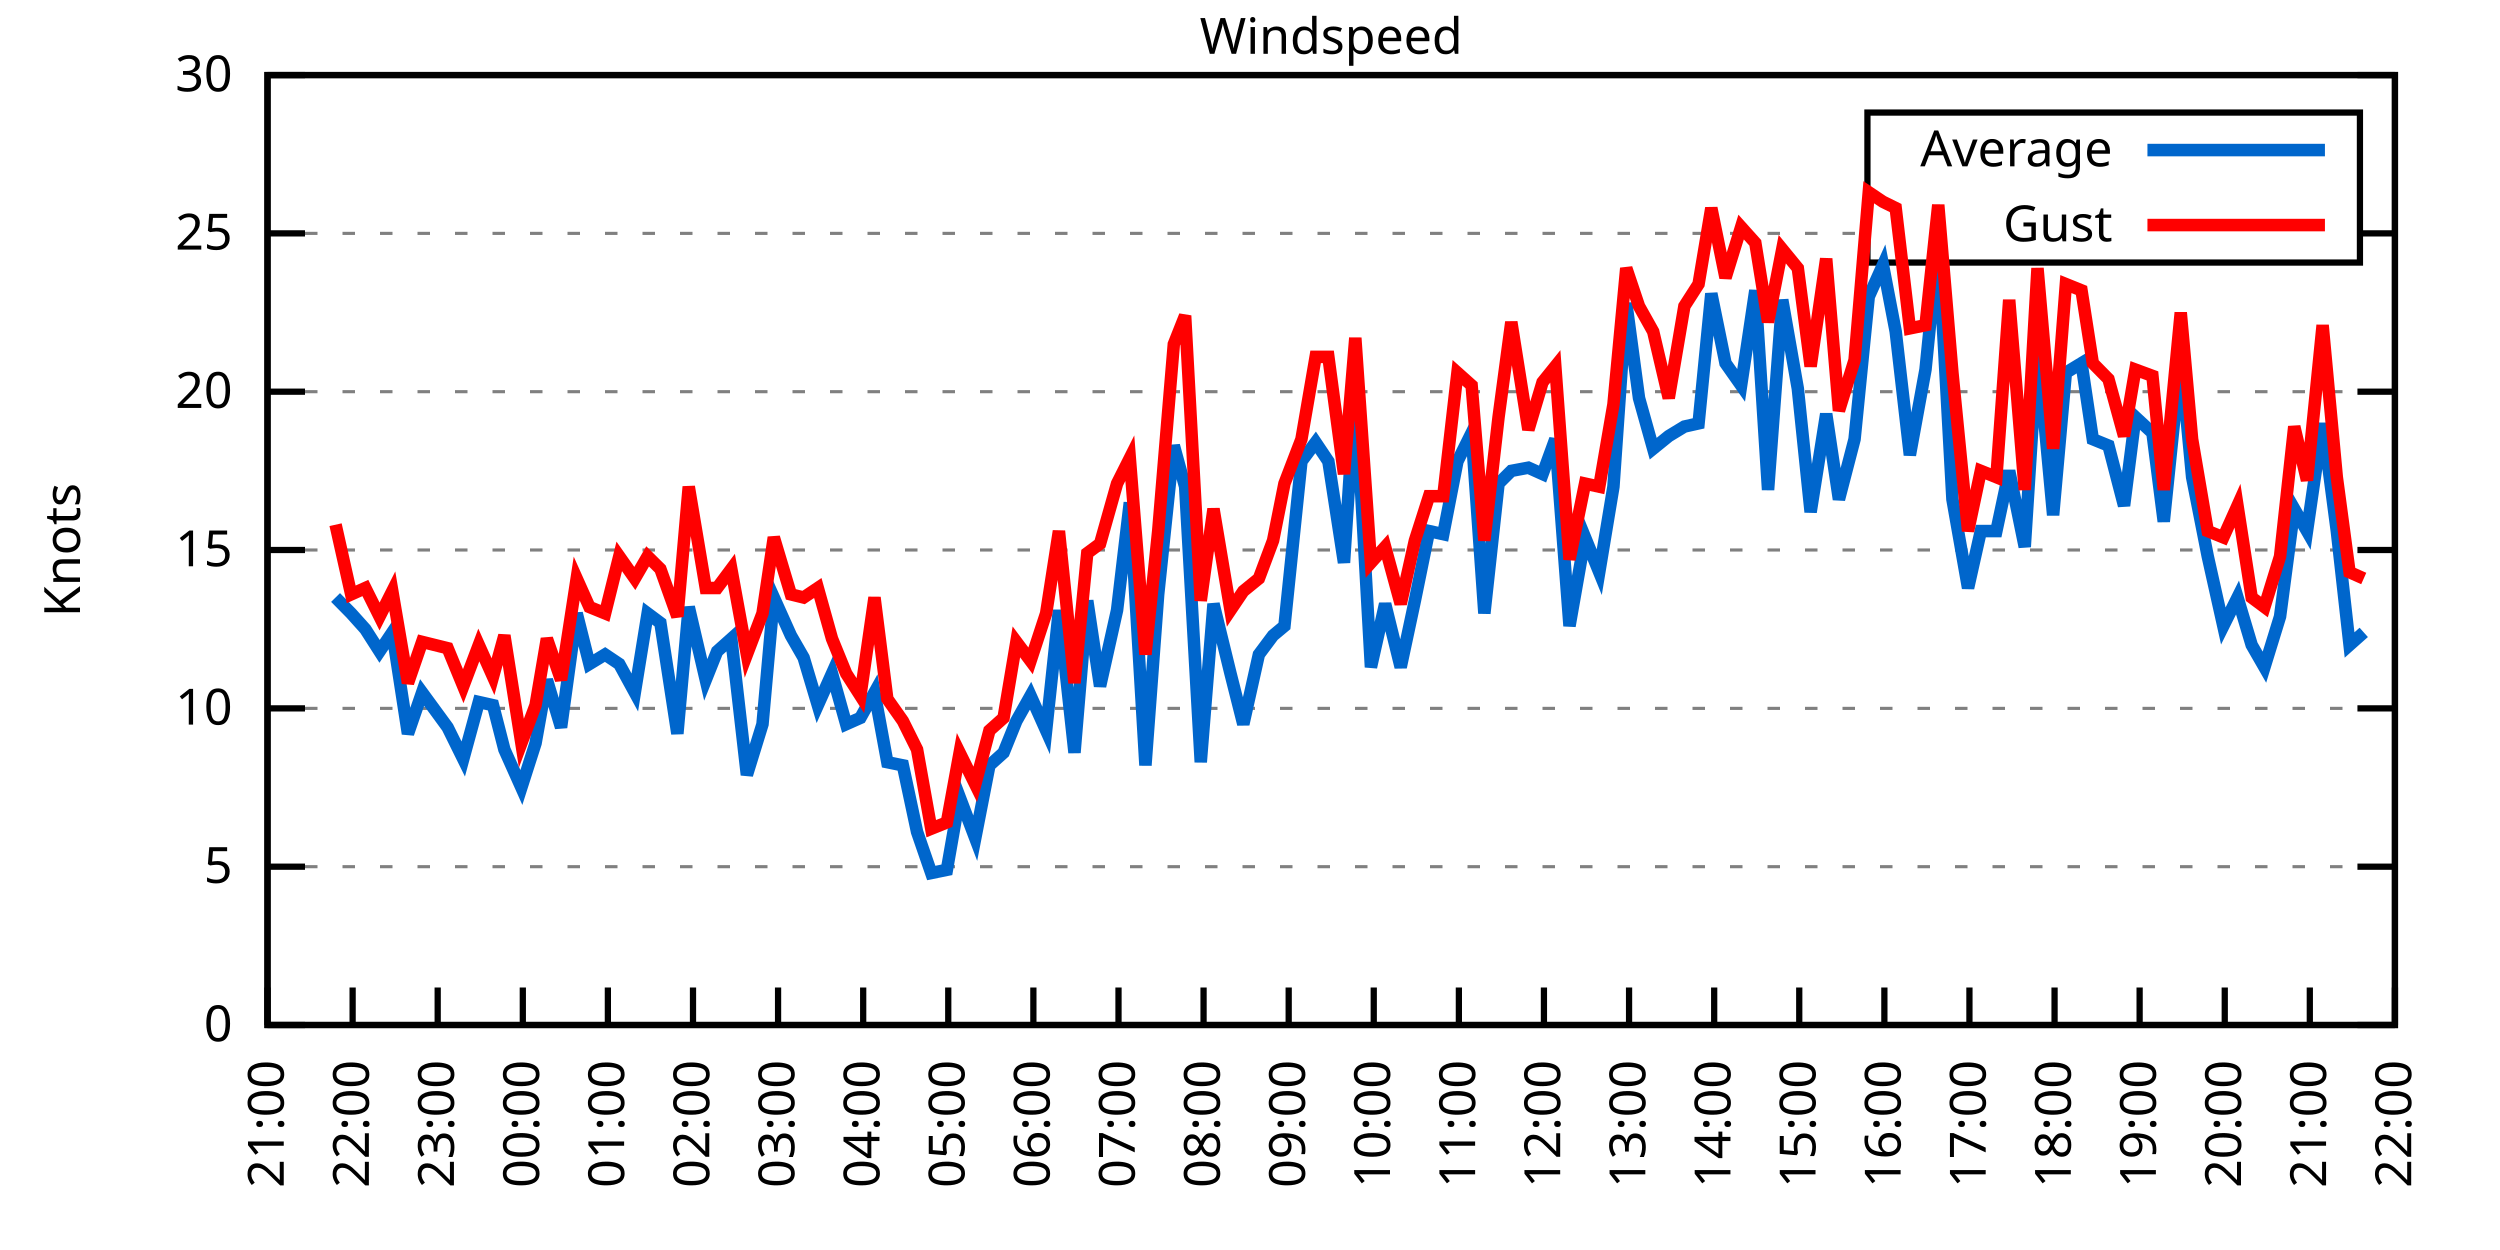
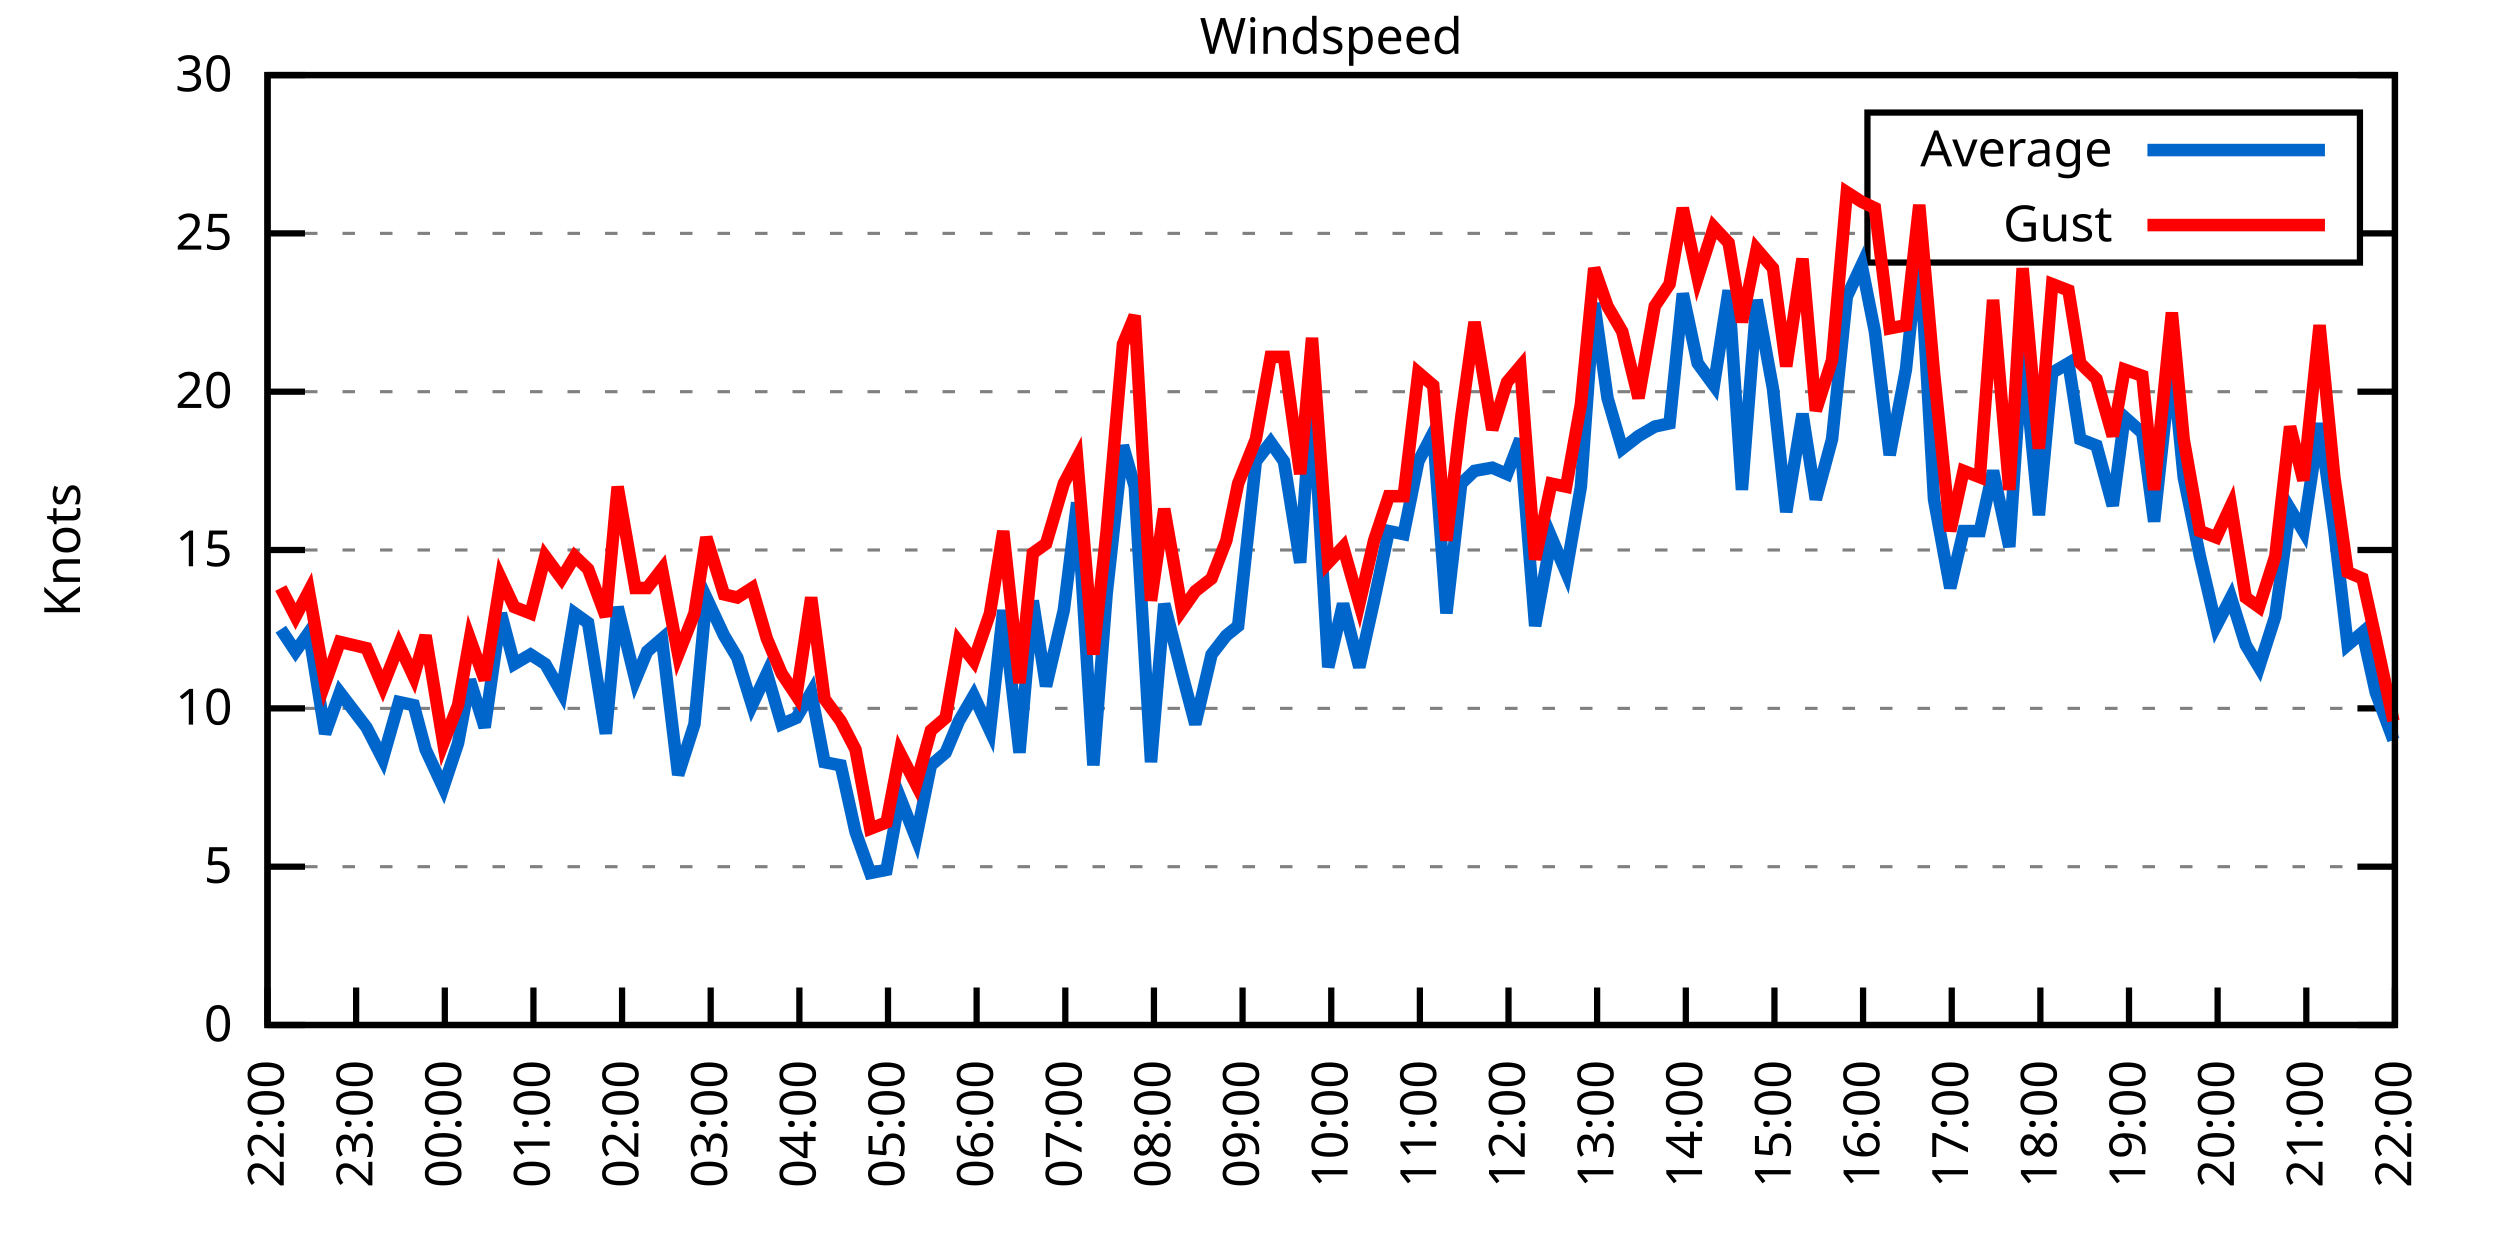
<svg xmlns="http://www.w3.org/2000/svg" xmlns:xlink="http://www.w3.org/1999/xlink" width="400" height="200" viewBox="0 0 400 200">
  <g id="gnuplot_canvas">
    <rect x="0" y="0" width="400" height="200" fill="none" />
    <defs>
      <circle id="gpDot" r="0.5" stroke-width="0.5" stroke="currentColor" />
      <path id="gpPt0" stroke-width="0.333" stroke="currentColor" d="M-1,0 h2 M0,-1 v2" />
      <path id="gpPt1" stroke-width="0.333" stroke="currentColor" d="M-1,-1 L1,1 M1,-1 L-1,1" />
      <path id="gpPt2" stroke-width="0.333" stroke="currentColor" d="M-1,0 L1,0 M0,-1 L0,1 M-1,-1 L1,1 M-1,1 L1,-1" />
      <rect id="gpPt3" stroke-width="0.333" stroke="currentColor" x="-1" y="-1" width="2" height="2" />
      <rect id="gpPt4" stroke-width="0.333" stroke="currentColor" fill="currentColor" x="-1" y="-1" width="2" height="2" />
      <circle id="gpPt5" stroke-width="0.333" stroke="currentColor" cx="0" cy="0" r="1" />
      <use xlink:href="#gpPt5" id="gpPt6" fill="currentColor" stroke="none" />
      <path id="gpPt7" stroke-width="0.333" stroke="currentColor" d="M0,-1.33 L-1.33,0.67 L1.33,0.67 z" />
      <use xlink:href="#gpPt7" id="gpPt8" fill="currentColor" stroke="none" />
      <use xlink:href="#gpPt7" id="gpPt9" stroke="currentColor" transform="rotate(180)" />
      <use xlink:href="#gpPt9" id="gpPt10" fill="currentColor" stroke="none" />
      <use xlink:href="#gpPt3" id="gpPt11" stroke="currentColor" transform="rotate(45)" />
      <use xlink:href="#gpPt11" id="gpPt12" fill="currentColor" stroke="none" />
      <path id="gpPt13" stroke-width="0.333" stroke="currentColor" d="M0,1.330 L1.265,0.411 L0.782,-1.067 L-0.782,-1.076 L-1.265,0.411 z" />
      <use xlink:href="#gpPt13" id="gpPt14" fill="currentColor" stroke="none" />
      <filter id="textbox" filterUnits="objectBoundingBox" x="0" y="0" height="1" width="1">
        <feFlood flood-color="white" flood-opacity="1" result="bgnd" />
        <feComposite in="SourceGraphic" in2="bgnd" operator="atop" />
      </filter>
      <filter id="greybox" filterUnits="objectBoundingBox" x="0" y="0" height="1" width="1">
        <feFlood flood-color="lightgrey" flood-opacity="1" result="grey" />
        <feComposite in="SourceGraphic" in2="grey" operator="atop" />
      </filter>
    </defs>
    <g fill="none" color="white" stroke="currentColor" stroke-width="1.00" stroke-linecap="butt" stroke-linejoin="miter">
</g>
    <g fill="none" color="black" stroke="currentColor" stroke-width="1.00" stroke-linecap="butt" stroke-linejoin="miter">
      <g stroke="none" shape-rendering="crispEdges">
        <polygon fill="rgb(255, 255, 255)" points="42.80,164.00 383.18,164.00 383.18,12.02 42.80,12.02 " />
      </g>
    </g>
    <g fill="none" color="black" stroke="currentColor" stroke-width="1.00" stroke-linecap="butt" stroke-linejoin="miter">
</g>
    <g fill="none" color="black" stroke="black" stroke-width="0.50" stroke-linecap="butt" stroke-linejoin="miter">
</g>
    <g fill="none" color="gray" stroke="currentColor" stroke-width="0.50" stroke-linecap="butt" stroke-linejoin="miter">
      <path stroke="gray" stroke-dasharray="2,4" class="gridline" d="M42.80,164.00 L383.19,164.00  " />
    </g>
    <g fill="none" color="gray" stroke="gray" stroke-width="1.00" stroke-linecap="butt" stroke-linejoin="miter">
</g>
    <g fill="none" color="black" stroke="currentColor" stroke-width="1.00" stroke-linecap="butt" stroke-linejoin="miter">
      <path stroke="black" d="M42.80,164.00 L48.80,164.00 M383.19,164.00 L377.19,164.00  " />
      <g transform="translate(37.20,166.60)" stroke="none" fill="black" font-family="Sans" font-size="8.00" text-anchor="end">
        <text>
          <tspan font-family="Sans"> 0</tspan>
        </text>
      </g>
    </g>
    <g fill="none" color="black" stroke="currentColor" stroke-width="1.00" stroke-linecap="butt" stroke-linejoin="miter">
</g>
    <g fill="none" color="black" stroke="black" stroke-width="0.50" stroke-linecap="butt" stroke-linejoin="miter">
</g>
    <g fill="none" color="gray" stroke="currentColor" stroke-width="0.50" stroke-linecap="butt" stroke-linejoin="miter">
      <path stroke="gray" stroke-dasharray="2,4" class="gridline" d="M42.80,138.67 L383.19,138.67  " />
    </g>
    <g fill="none" color="gray" stroke="gray" stroke-width="1.00" stroke-linecap="butt" stroke-linejoin="miter">
</g>
    <g fill="none" color="black" stroke="currentColor" stroke-width="1.00" stroke-linecap="butt" stroke-linejoin="miter">
      <path stroke="black" d="M42.80,138.67 L48.80,138.67 M383.19,138.67 L377.19,138.67  " />
      <g transform="translate(37.20,141.27)" stroke="none" fill="black" font-family="Sans" font-size="8.00" text-anchor="end">
        <text>
          <tspan font-family="Sans"> 5</tspan>
        </text>
      </g>
    </g>
    <g fill="none" color="black" stroke="currentColor" stroke-width="1.00" stroke-linecap="butt" stroke-linejoin="miter">
</g>
    <g fill="none" color="black" stroke="black" stroke-width="0.50" stroke-linecap="butt" stroke-linejoin="miter">
</g>
    <g fill="none" color="gray" stroke="currentColor" stroke-width="0.50" stroke-linecap="butt" stroke-linejoin="miter">
      <path stroke="gray" stroke-dasharray="2,4" class="gridline" d="M42.80,113.34 L383.19,113.34  " />
    </g>
    <g fill="none" color="gray" stroke="gray" stroke-width="1.00" stroke-linecap="butt" stroke-linejoin="miter">
</g>
    <g fill="none" color="black" stroke="currentColor" stroke-width="1.00" stroke-linecap="butt" stroke-linejoin="miter">
      <path stroke="black" d="M42.80,113.34 L48.80,113.34 M383.19,113.34 L377.19,113.34  " />
      <g transform="translate(37.20,115.94)" stroke="none" fill="black" font-family="Sans" font-size="8.00" text-anchor="end">
        <text>
          <tspan font-family="Sans"> 10</tspan>
        </text>
      </g>
    </g>
    <g fill="none" color="black" stroke="currentColor" stroke-width="1.00" stroke-linecap="butt" stroke-linejoin="miter">
</g>
    <g fill="none" color="black" stroke="black" stroke-width="0.50" stroke-linecap="butt" stroke-linejoin="miter">
</g>
    <g fill="none" color="gray" stroke="currentColor" stroke-width="0.50" stroke-linecap="butt" stroke-linejoin="miter">
      <path stroke="gray" stroke-dasharray="2,4" class="gridline" d="M42.80,88.00 L383.19,88.00  " />
    </g>
    <g fill="none" color="gray" stroke="gray" stroke-width="1.00" stroke-linecap="butt" stroke-linejoin="miter">
</g>
    <g fill="none" color="black" stroke="currentColor" stroke-width="1.00" stroke-linecap="butt" stroke-linejoin="miter">
      <path stroke="black" d="M42.80,88.00 L48.80,88.00 M383.19,88.00 L377.19,88.00  " />
      <g transform="translate(37.20,90.60)" stroke="none" fill="black" font-family="Sans" font-size="8.00" text-anchor="end">
        <text>
          <tspan font-family="Sans"> 15</tspan>
        </text>
      </g>
    </g>
    <g fill="none" color="black" stroke="currentColor" stroke-width="1.00" stroke-linecap="butt" stroke-linejoin="miter">
</g>
    <g fill="none" color="black" stroke="black" stroke-width="0.50" stroke-linecap="butt" stroke-linejoin="miter">
</g>
    <g fill="none" color="gray" stroke="currentColor" stroke-width="0.50" stroke-linecap="butt" stroke-linejoin="miter">
      <path stroke="gray" stroke-dasharray="2,4" class="gridline" d="M42.80,62.67 L383.19,62.67  " />
    </g>
    <g fill="none" color="gray" stroke="gray" stroke-width="1.00" stroke-linecap="butt" stroke-linejoin="miter">
</g>
    <g fill="none" color="black" stroke="currentColor" stroke-width="1.00" stroke-linecap="butt" stroke-linejoin="miter">
      <path stroke="black" d="M42.80,62.67 L48.80,62.67 M383.19,62.67 L377.19,62.67  " />
      <g transform="translate(37.20,65.27)" stroke="none" fill="black" font-family="Sans" font-size="8.00" text-anchor="end">
        <text>
          <tspan font-family="Sans"> 20</tspan>
        </text>
      </g>
    </g>
    <g fill="none" color="black" stroke="currentColor" stroke-width="1.00" stroke-linecap="butt" stroke-linejoin="miter">
</g>
    <g fill="none" color="black" stroke="black" stroke-width="0.50" stroke-linecap="butt" stroke-linejoin="miter">
</g>
    <g fill="none" color="gray" stroke="currentColor" stroke-width="0.50" stroke-linecap="butt" stroke-linejoin="miter">
      <path stroke="gray" stroke-dasharray="2,4" class="gridline" d="M42.80,37.34 L298.79,37.34 M377.59,37.34 L383.19,37.34  " />
    </g>
    <g fill="none" color="gray" stroke="gray" stroke-width="1.00" stroke-linecap="butt" stroke-linejoin="miter">
</g>
    <g fill="none" color="black" stroke="currentColor" stroke-width="1.00" stroke-linecap="butt" stroke-linejoin="miter">
      <path stroke="black" d="M42.80,37.34 L48.80,37.34 M383.19,37.34 L377.19,37.34  " />
      <g transform="translate(37.20,39.94)" stroke="none" fill="black" font-family="Sans" font-size="8.00" text-anchor="end">
        <text>
          <tspan font-family="Sans"> 25</tspan>
        </text>
      </g>
    </g>
    <g fill="none" color="black" stroke="currentColor" stroke-width="1.00" stroke-linecap="butt" stroke-linejoin="miter">
</g>
    <g fill="none" color="black" stroke="black" stroke-width="0.50" stroke-linecap="butt" stroke-linejoin="miter">
</g>
    <g fill="none" color="gray" stroke="currentColor" stroke-width="0.50" stroke-linecap="butt" stroke-linejoin="miter">
      <path stroke="gray" stroke-dasharray="2,4" class="gridline" d="M42.80,12.01 L383.19,12.01  " />
    </g>
    <g fill="none" color="gray" stroke="gray" stroke-width="1.00" stroke-linecap="butt" stroke-linejoin="miter">
</g>
    <g fill="none" color="black" stroke="currentColor" stroke-width="1.00" stroke-linecap="butt" stroke-linejoin="miter">
      <path stroke="black" d="M42.80,12.01 L48.80,12.01 M383.19,12.01 L377.19,12.01  " />
      <g transform="translate(37.20,14.61)" stroke="none" fill="black" font-family="Sans" font-size="8.00" text-anchor="end">
        <text>
          <tspan font-family="Sans"> 30</tspan>
        </text>
      </g>
    </g>
    <g fill="none" color="black" stroke="currentColor" stroke-width="1.00" stroke-linecap="butt" stroke-linejoin="miter">
      <path stroke="black" d="M42.80,164.00 L42.80,158.00  " />
      <g transform="translate(45.40,169.60) rotate(270.00)" stroke="none" fill="black" font-family="Sans" font-size="8.00" text-anchor="end">
        <text>
-           <tspan font-family="Sans">21:00</tspan>
-         </text>
-       </g>
-     </g>
-     <g fill="none" color="black" stroke="currentColor" stroke-width="1.00" stroke-linecap="butt" stroke-linejoin="miter">
-       <path stroke="black" d="M56.42,164.00 L56.42,158.00  " />
-       <g transform="translate(59.02,169.60) rotate(270.00)" stroke="none" fill="black" font-family="Sans" font-size="8.00" text-anchor="end">
-         <text>
          <tspan font-family="Sans">22:00</tspan>
        </text>
      </g>
    </g>
    <g fill="none" color="black" stroke="currentColor" stroke-width="1.00" stroke-linecap="butt" stroke-linejoin="miter">
-       <path stroke="black" d="M70.03,164.00 L70.03,158.00  " />
-       <g transform="translate(72.63,169.60) rotate(270.00)" stroke="none" fill="black" font-family="Sans" font-size="8.00" text-anchor="end">
+       <path stroke="black" d="M56.98,164.00 L56.98,158.00  " />
+       <g transform="translate(59.58,169.60) rotate(270.00)" stroke="none" fill="black" font-family="Sans" font-size="8.00" text-anchor="end">
        <text>
          <tspan font-family="Sans">23:00</tspan>
        </text>
      </g>
    </g>
    <g fill="none" color="black" stroke="currentColor" stroke-width="1.00" stroke-linecap="butt" stroke-linejoin="miter">
-       <path stroke="black" d="M83.65,164.00 L83.65,158.00  " />
-       <g transform="translate(86.25,169.60) rotate(270.00)" stroke="none" fill="black" font-family="Sans" font-size="8.00" text-anchor="end">
+       <path stroke="black" d="M71.17,164.00 L71.17,158.00  " />
+       <g transform="translate(73.77,169.60) rotate(270.00)" stroke="none" fill="black" font-family="Sans" font-size="8.00" text-anchor="end">
        <text>
          <tspan font-family="Sans">00:00</tspan>
        </text>
      </g>
    </g>
    <g fill="none" color="black" stroke="currentColor" stroke-width="1.00" stroke-linecap="butt" stroke-linejoin="miter">
-       <path stroke="black" d="M97.26,164.00 L97.26,158.00  " />
-       <g transform="translate(99.86,169.60) rotate(270.00)" stroke="none" fill="black" font-family="Sans" font-size="8.00" text-anchor="end">
+       <path stroke="black" d="M85.35,164.00 L85.35,158.00  " />
+       <g transform="translate(87.95,169.60) rotate(270.00)" stroke="none" fill="black" font-family="Sans" font-size="8.00" text-anchor="end">
        <text>
          <tspan font-family="Sans">01:00</tspan>
        </text>
      </g>
    </g>
    <g fill="none" color="black" stroke="currentColor" stroke-width="1.00" stroke-linecap="butt" stroke-linejoin="miter">
-       <path stroke="black" d="M110.88,164.00 L110.88,158.00  " />
-       <g transform="translate(113.48,169.60) rotate(270.00)" stroke="none" fill="black" font-family="Sans" font-size="8.00" text-anchor="end">
+       <path stroke="black" d="M99.53,164.00 L99.53,158.00  " />
+       <g transform="translate(102.13,169.60) rotate(270.00)" stroke="none" fill="black" font-family="Sans" font-size="8.00" text-anchor="end">
        <text>
          <tspan font-family="Sans">02:00</tspan>
        </text>
      </g>
    </g>
    <g fill="none" color="black" stroke="currentColor" stroke-width="1.00" stroke-linecap="butt" stroke-linejoin="miter">
-       <path stroke="black" d="M124.49,164.00 L124.49,158.00  " />
-       <g transform="translate(127.09,169.60) rotate(270.00)" stroke="none" fill="black" font-family="Sans" font-size="8.00" text-anchor="end">
+       <path stroke="black" d="M113.71,164.00 L113.71,158.00  " />
+       <g transform="translate(116.31,169.60) rotate(270.00)" stroke="none" fill="black" font-family="Sans" font-size="8.00" text-anchor="end">
        <text>
          <tspan font-family="Sans">03:00</tspan>
        </text>
      </g>
    </g>
    <g fill="none" color="black" stroke="currentColor" stroke-width="1.00" stroke-linecap="butt" stroke-linejoin="miter">
-       <path stroke="black" d="M138.11,164.00 L138.11,158.00  " />
-       <g transform="translate(140.71,169.60) rotate(270.00)" stroke="none" fill="black" font-family="Sans" font-size="8.00" text-anchor="end">
+       <path stroke="black" d="M127.90,164.00 L127.90,158.00  " />
+       <g transform="translate(130.50,169.60) rotate(270.00)" stroke="none" fill="black" font-family="Sans" font-size="8.00" text-anchor="end">
        <text>
          <tspan font-family="Sans">04:00</tspan>
        </text>
      </g>
    </g>
    <g fill="none" color="black" stroke="currentColor" stroke-width="1.00" stroke-linecap="butt" stroke-linejoin="miter">
-       <path stroke="black" d="M151.72,164.00 L151.72,158.00  " />
-       <g transform="translate(154.32,169.60) rotate(270.00)" stroke="none" fill="black" font-family="Sans" font-size="8.00" text-anchor="end">
+       <path stroke="black" d="M142.08,164.00 L142.08,158.00  " />
+       <g transform="translate(144.68,169.60) rotate(270.00)" stroke="none" fill="black" font-family="Sans" font-size="8.00" text-anchor="end">
        <text>
          <tspan font-family="Sans">05:00</tspan>
        </text>
      </g>
    </g>
    <g fill="none" color="black" stroke="currentColor" stroke-width="1.00" stroke-linecap="butt" stroke-linejoin="miter">
-       <path stroke="black" d="M165.34,164.00 L165.34,158.00  " />
-       <g transform="translate(167.94,169.60) rotate(270.00)" stroke="none" fill="black" font-family="Sans" font-size="8.00" text-anchor="end">
+       <path stroke="black" d="M156.26,164.00 L156.26,158.00  " />
+       <g transform="translate(158.86,169.60) rotate(270.00)" stroke="none" fill="black" font-family="Sans" font-size="8.00" text-anchor="end">
        <text>
          <tspan font-family="Sans">06:00</tspan>
        </text>
      </g>
    </g>
    <g fill="none" color="black" stroke="currentColor" stroke-width="1.00" stroke-linecap="butt" stroke-linejoin="miter">
-       <path stroke="black" d="M178.96,164.00 L178.96,158.00  " />
-       <g transform="translate(181.56,169.60) rotate(270.00)" stroke="none" fill="black" font-family="Sans" font-size="8.00" text-anchor="end">
+       <path stroke="black" d="M170.45,164.00 L170.45,158.00  " />
+       <g transform="translate(173.05,169.60) rotate(270.00)" stroke="none" fill="black" font-family="Sans" font-size="8.00" text-anchor="end">
        <text>
          <tspan font-family="Sans">07:00</tspan>
        </text>
      </g>
    </g>
    <g fill="none" color="black" stroke="currentColor" stroke-width="1.00" stroke-linecap="butt" stroke-linejoin="miter">
-       <path stroke="black" d="M192.57,164.00 L192.57,158.00  " />
-       <g transform="translate(195.17,169.60) rotate(270.00)" stroke="none" fill="black" font-family="Sans" font-size="8.00" text-anchor="end">
+       <path stroke="black" d="M184.63,164.00 L184.63,158.00  " />
+       <g transform="translate(187.23,169.60) rotate(270.00)" stroke="none" fill="black" font-family="Sans" font-size="8.00" text-anchor="end">
        <text>
          <tspan font-family="Sans">08:00</tspan>
        </text>
      </g>
    </g>
    <g fill="none" color="black" stroke="currentColor" stroke-width="1.00" stroke-linecap="butt" stroke-linejoin="miter">
-       <path stroke="black" d="M206.19,164.00 L206.19,158.00  " />
-       <g transform="translate(208.79,169.60) rotate(270.00)" stroke="none" fill="black" font-family="Sans" font-size="8.00" text-anchor="end">
+       <path stroke="black" d="M198.81,164.00 L198.81,158.00  " />
+       <g transform="translate(201.41,169.60) rotate(270.00)" stroke="none" fill="black" font-family="Sans" font-size="8.00" text-anchor="end">
        <text>
          <tspan font-family="Sans">09:00</tspan>
        </text>
      </g>
    </g>
    <g fill="none" color="black" stroke="currentColor" stroke-width="1.00" stroke-linecap="butt" stroke-linejoin="miter">
-       <path stroke="black" d="M219.80,164.00 L219.80,158.00  " />
-       <g transform="translate(222.40,169.60) rotate(270.00)" stroke="none" fill="black" font-family="Sans" font-size="8.00" text-anchor="end">
+       <path stroke="black" d="M213.00,164.00 L213.00,158.00  " />
+       <g transform="translate(215.60,169.60) rotate(270.00)" stroke="none" fill="black" font-family="Sans" font-size="8.00" text-anchor="end">
        <text>
          <tspan font-family="Sans">10:00</tspan>
        </text>
      </g>
    </g>
    <g fill="none" color="black" stroke="currentColor" stroke-width="1.00" stroke-linecap="butt" stroke-linejoin="miter">
-       <path stroke="black" d="M233.42,164.00 L233.42,158.00  " />
-       <g transform="translate(236.02,169.60) rotate(270.00)" stroke="none" fill="black" font-family="Sans" font-size="8.00" text-anchor="end">
+       <path stroke="black" d="M227.18,164.00 L227.18,158.00  " />
+       <g transform="translate(229.78,169.60) rotate(270.00)" stroke="none" fill="black" font-family="Sans" font-size="8.00" text-anchor="end">
        <text>
          <tspan font-family="Sans">11:00</tspan>
        </text>
      </g>
    </g>
    <g fill="none" color="black" stroke="currentColor" stroke-width="1.00" stroke-linecap="butt" stroke-linejoin="miter">
-       <path stroke="black" d="M247.03,164.00 L247.03,158.00  " />
-       <g transform="translate(249.63,169.60) rotate(270.00)" stroke="none" fill="black" font-family="Sans" font-size="8.00" text-anchor="end">
+       <path stroke="black" d="M241.36,164.00 L241.36,158.00  " />
+       <g transform="translate(243.96,169.60) rotate(270.00)" stroke="none" fill="black" font-family="Sans" font-size="8.00" text-anchor="end">
        <text>
          <tspan font-family="Sans">12:00</tspan>
        </text>
      </g>
    </g>
    <g fill="none" color="black" stroke="currentColor" stroke-width="1.00" stroke-linecap="butt" stroke-linejoin="miter">
-       <path stroke="black" d="M260.65,164.00 L260.65,158.00  " />
-       <g transform="translate(263.25,169.60) rotate(270.00)" stroke="none" fill="black" font-family="Sans" font-size="8.00" text-anchor="end">
+       <path stroke="black" d="M255.54,164.00 L255.54,158.00  " />
+       <g transform="translate(258.14,169.60) rotate(270.00)" stroke="none" fill="black" font-family="Sans" font-size="8.00" text-anchor="end">
        <text>
          <tspan font-family="Sans">13:00</tspan>
        </text>
      </g>
    </g>
    <g fill="none" color="black" stroke="currentColor" stroke-width="1.00" stroke-linecap="butt" stroke-linejoin="miter">
-       <path stroke="black" d="M274.27,164.00 L274.27,158.00  " />
-       <g transform="translate(276.87,169.60) rotate(270.00)" stroke="none" fill="black" font-family="Sans" font-size="8.00" text-anchor="end">
+       <path stroke="black" d="M269.73,164.00 L269.73,158.00  " />
+       <g transform="translate(272.33,169.60) rotate(270.00)" stroke="none" fill="black" font-family="Sans" font-size="8.00" text-anchor="end">
        <text>
          <tspan font-family="Sans">14:00</tspan>
        </text>
      </g>
    </g>
    <g fill="none" color="black" stroke="currentColor" stroke-width="1.00" stroke-linecap="butt" stroke-linejoin="miter">
-       <path stroke="black" d="M287.88,164.00 L287.88,158.00  " />
-       <g transform="translate(290.48,169.60) rotate(270.00)" stroke="none" fill="black" font-family="Sans" font-size="8.00" text-anchor="end">
+       <path stroke="black" d="M283.91,164.00 L283.91,158.00  " />
+       <g transform="translate(286.51,169.60) rotate(270.00)" stroke="none" fill="black" font-family="Sans" font-size="8.00" text-anchor="end">
        <text>
          <tspan font-family="Sans">15:00</tspan>
        </text>
      </g>
    </g>
    <g fill="none" color="black" stroke="currentColor" stroke-width="1.00" stroke-linecap="butt" stroke-linejoin="miter">
-       <path stroke="black" d="M301.50,164.00 L301.50,158.00  " />
-       <g transform="translate(304.10,169.60) rotate(270.00)" stroke="none" fill="black" font-family="Sans" font-size="8.00" text-anchor="end">
+       <path stroke="black" d="M298.09,164.00 L298.09,158.00  " />
+       <g transform="translate(300.69,169.60) rotate(270.00)" stroke="none" fill="black" font-family="Sans" font-size="8.00" text-anchor="end">
        <text>
          <tspan font-family="Sans">16:00</tspan>
        </text>
      </g>
    </g>
    <g fill="none" color="black" stroke="currentColor" stroke-width="1.00" stroke-linecap="butt" stroke-linejoin="miter">
-       <path stroke="black" d="M315.11,164.00 L315.11,158.00  " />
-       <g transform="translate(317.71,169.60) rotate(270.00)" stroke="none" fill="black" font-family="Sans" font-size="8.00" text-anchor="end">
+       <path stroke="black" d="M312.28,164.00 L312.28,158.00  " />
+       <g transform="translate(314.88,169.60) rotate(270.00)" stroke="none" fill="black" font-family="Sans" font-size="8.00" text-anchor="end">
        <text>
          <tspan font-family="Sans">17:00</tspan>
        </text>
      </g>
    </g>
    <g fill="none" color="black" stroke="currentColor" stroke-width="1.00" stroke-linecap="butt" stroke-linejoin="miter">
-       <path stroke="black" d="M328.73,164.00 L328.73,158.00  " />
-       <g transform="translate(331.33,169.60) rotate(270.00)" stroke="none" fill="black" font-family="Sans" font-size="8.00" text-anchor="end">
+       <path stroke="black" d="M326.46,164.00 L326.46,158.00  " />
+       <g transform="translate(329.06,169.60) rotate(270.00)" stroke="none" fill="black" font-family="Sans" font-size="8.00" text-anchor="end">
        <text>
          <tspan font-family="Sans">18:00</tspan>
        </text>
      </g>
    </g>
    <g fill="none" color="black" stroke="currentColor" stroke-width="1.00" stroke-linecap="butt" stroke-linejoin="miter">
-       <path stroke="black" d="M342.34,164.00 L342.34,158.00  " />
-       <g transform="translate(344.94,169.60) rotate(270.00)" stroke="none" fill="black" font-family="Sans" font-size="8.00" text-anchor="end">
+       <path stroke="black" d="M340.64,164.00 L340.64,158.00  " />
+       <g transform="translate(343.24,169.60) rotate(270.00)" stroke="none" fill="black" font-family="Sans" font-size="8.00" text-anchor="end">
        <text>
          <tspan font-family="Sans">19:00</tspan>
        </text>
      </g>
    </g>
    <g fill="none" color="black" stroke="currentColor" stroke-width="1.00" stroke-linecap="butt" stroke-linejoin="miter">
-       <path stroke="black" d="M355.96,164.00 L355.96,158.00  " />
-       <g transform="translate(358.56,169.60) rotate(270.00)" stroke="none" fill="black" font-family="Sans" font-size="8.00" text-anchor="end">
+       <path stroke="black" d="M354.82,164.00 L354.82,158.00  " />
+       <g transform="translate(357.42,169.60) rotate(270.00)" stroke="none" fill="black" font-family="Sans" font-size="8.00" text-anchor="end">
        <text>
          <tspan font-family="Sans">20:00</tspan>
        </text>
      </g>
    </g>
    <g fill="none" color="black" stroke="currentColor" stroke-width="1.00" stroke-linecap="butt" stroke-linejoin="miter">
-       <path stroke="black" d="M369.57,164.00 L369.57,158.00  " />
-       <g transform="translate(372.17,169.60) rotate(270.00)" stroke="none" fill="black" font-family="Sans" font-size="8.00" text-anchor="end">
+       <path stroke="black" d="M369.01,164.00 L369.01,158.00  " />
+       <g transform="translate(371.61,169.60) rotate(270.00)" stroke="none" fill="black" font-family="Sans" font-size="8.00" text-anchor="end">
        <text>
          <tspan font-family="Sans">21:00</tspan>
        </text>
      </g>
    </g>
    <g fill="none" color="black" stroke="currentColor" stroke-width="1.00" stroke-linecap="butt" stroke-linejoin="miter">
      <path stroke="black" d="M383.19,164.00 L383.19,158.00  " />
      <g transform="translate(385.79,169.60) rotate(270.00)" stroke="none" fill="black" font-family="Sans" font-size="8.00" text-anchor="end">
        <text>
          <tspan font-family="Sans">22:00</tspan>
        </text>
      </g>
    </g>
    <g fill="none" color="black" stroke="currentColor" stroke-width="1.00" stroke-linecap="butt" stroke-linejoin="miter">
</g>
    <g fill="none" color="black" stroke="currentColor" stroke-width="1.00" stroke-linecap="butt" stroke-linejoin="miter">
      <path stroke="black" d="M42.80,12.01 L42.80,164.00 L383.19,164.00 L383.19,12.01 L42.80,12.01 Z  " />
    </g>
    <g fill="none" color="black" stroke="currentColor" stroke-width="1.00" stroke-linecap="butt" stroke-linejoin="miter">
</g>
    <g fill="none" color="black" stroke="currentColor" stroke-width="1.00" stroke-linecap="butt" stroke-linejoin="miter">
      <path stroke="black" d="M298.79,42.01 L298.79,18.01 L377.59,18.01 L377.59,42.01 L298.79,42.01 Z  " />
    </g>
    <g id="Windspeed_plot_1">
      <g fill="none" color="white" stroke="black" stroke-width="2.00" stroke-linecap="butt" stroke-linejoin="miter">
</g>
      <g fill="none" color="black" stroke="currentColor" stroke-width="2.00" stroke-linecap="butt" stroke-linejoin="miter">
        <g transform="translate(337.99,26.61)" stroke="none" fill="black" font-family="Sans" font-size="8.00" text-anchor="end">
          <text>
            <tspan font-family="Sans">Average</tspan>
          </text>
        </g>
      </g>
      <g fill="none" color="black" stroke="currentColor" stroke-width="2.00" stroke-linecap="butt" stroke-linejoin="miter">
-         <path stroke="rgb(  0, 102, 204)" d="M343.59,24.01 L371.99,24.01 M53.69,95.60 L56.19,98.14 L58.46,100.67 L60.73,104.22 L62.77,101.18 L65.27,117.39   L67.54,110.80 L71.62,116.38 L74.12,121.44 L76.61,112.32 L78.88,112.83 L80.70,119.92 L83.42,126.00 L85.69,118.91   L87.50,108.78 L89.77,116.38 L92.27,98.14 L94.31,106.24 L96.81,104.72 L99.08,106.24 L101.57,110.80 L103.62,98.14   L105.66,99.66 L108.38,117.39 L110.20,97.12 L112.92,108.78 L114.74,104.22 L117.01,102.19 L119.50,123.98 L122.00,115.87   L123.81,95.60 L126.54,101.68 L128.58,105.23 L130.85,112.83 L133.12,107.76 L135.39,115.87 L137.66,114.86 L139.92,110.80   L141.97,121.95 L144.46,122.46 L146.73,133.10 L149.00,139.68 L151.50,139.17 L153.54,127.52 L156.04,134.11 L158.31,122.46   L160.57,120.43 L162.62,115.36 L164.89,111.31 L167.38,116.88 L169.43,97.63 L171.92,120.43 L173.96,96.11 L176.01,109.79   L178.73,97.63 L180.77,80.41 L183.27,122.46 L185.31,95.10 L187.81,71.29 L189.62,77.87 L192.12,121.95 L194.16,96.62   L196.88,107.76 L198.93,115.87 L201.42,104.72 L203.69,101.68 L205.51,100.16 L208.23,73.82 L210.50,70.78 L212.54,73.82   L215.04,90.03 L216.85,62.17 L219.35,106.75 L221.62,96.62 L224.11,106.75 L226.38,96.11 L228.65,84.97 L230.92,85.47   L233.19,73.82 L235.46,69.26 L237.50,98.14 L239.77,77.37 L241.81,75.34 L244.54,74.83 L246.81,75.85 L248.85,70.27   L251.12,100.16 L253.61,85.98 L255.88,91.55 L258.15,77.87 L260.20,48.49 L262.24,63.69 L264.51,71.79 L267.00,69.77   L269.50,68.25 L271.77,67.74 L273.81,46.97 L276.08,58.11 L278.58,61.66 L280.85,46.46 L282.89,78.38 L285.16,47.98   L287.65,62.17 L289.70,81.93 L292.19,66.22 L294.23,79.90 L296.73,70.27 L299.00,47.47 L301.27,42.41 L303.31,53.05   L305.58,72.81 L308.08,59.13 L310.12,38.86 L312.39,79.90 L314.89,94.08 L316.93,84.97 L319.42,84.97 L321.47,75.34   L323.96,87.50 L326.00,55.58 L328.50,82.43 L330.54,59.63 L333.04,58.11 L334.85,70.27 L337.35,71.29 L339.85,80.91   L341.66,66.73 L344.39,69.26 L346.20,83.45 L348.92,57.10 L350.74,76.35 L353.24,89.02 L355.73,100.16 L358.00,95.60   L360.27,103.20 L362.31,106.75 L364.81,98.64 L367.08,81.42 L369.12,84.97 L371.62,67.74 L373.89,84.97 L375.93,103.20   L378.20,101.18  " />
+         <path stroke="rgb(  0, 102, 204)" d="M343.59,24.01 L371.99,24.01 M44.93,100.67 L47.29,104.22 L49.42,101.18 L52.02,117.39 L54.38,110.80 L58.64,116.38   L61.24,121.44 L63.84,112.32 L66.20,112.83 L68.09,119.92 L70.93,126.00 L73.29,118.91 L75.18,108.78 L77.55,116.38   L80.15,98.14 L82.28,106.24 L84.88,104.72 L87.24,106.24 L89.84,110.80 L91.97,98.14 L94.09,99.66 L96.93,117.39   L98.82,97.12 L101.66,108.78 L103.55,104.22 L105.91,102.19 L108.51,123.98 L111.11,115.87 L113.01,95.60 L115.84,101.68   L117.97,105.23 L120.33,112.83 L122.70,107.76 L125.06,115.87 L127.42,114.86 L129.79,110.80 L131.92,121.95 L134.52,122.46   L136.88,133.10 L139.24,139.68 L141.84,139.17 L143.97,127.52 L146.57,134.11 L148.94,122.46 L151.30,120.43 L153.43,115.36   L155.79,111.31 L158.39,116.88 L160.52,97.63 L163.12,120.43 L165.25,96.11 L167.37,109.79 L170.21,97.63 L172.34,80.41   L174.94,122.46 L177.06,95.10 L179.67,71.29 L181.56,77.87 L184.16,121.95 L186.28,96.62 L189.12,107.76 L191.25,115.87   L193.85,104.72 L196.21,101.68 L198.10,100.16 L200.94,73.82 L203.30,70.78 L205.43,73.82 L208.03,90.03 L209.92,62.17   L212.52,106.75 L214.89,96.62 L217.49,106.75 L219.85,96.11 L222.21,84.97 L224.58,85.47 L226.94,73.82 L229.31,69.26   L231.43,98.14 L233.80,77.37 L235.92,75.34 L238.76,74.83 L241.12,75.85 L243.25,70.27 L245.62,100.16 L248.22,85.98   L250.58,91.55 L252.94,77.87 L255.07,48.49 L257.20,63.69 L259.56,71.79 L262.16,69.77 L264.76,68.25 L267.13,67.74   L269.25,46.97 L271.62,58.11 L274.22,61.66 L276.58,46.46 L278.71,78.38 L281.07,47.98 L283.67,62.17 L285.80,81.93   L288.40,66.22 L290.53,79.90 L293.13,70.27 L295.49,47.47 L297.86,42.41 L299.98,53.05 L302.35,72.81 L304.95,59.13   L307.08,38.86 L309.44,79.90 L312.04,94.08 L314.17,84.97 L316.77,84.97 L318.89,75.34 L321.49,87.50 L323.62,55.58   L326.22,82.43 L328.35,59.63 L330.95,58.11 L332.84,70.27 L335.44,71.29 L338.04,80.91 L339.93,66.73 L342.77,69.26   L344.66,83.45 L347.50,57.10 L349.39,76.35 L351.99,89.02 L354.59,100.16 L356.95,95.60 L359.32,103.20 L361.44,106.75   L364.04,98.64 L366.41,81.42 L368.53,84.97 L371.13,67.74 L373.50,84.97 L375.63,103.20 L377.99,101.18 L380.12,110.80   L382.95,118.40  " />
      </g>
    </g>
    <g id="Windspeed_plot_2">
      <g fill="none" color="black" stroke="currentColor" stroke-width="2.00" stroke-linecap="butt" stroke-linejoin="miter">
        <g transform="translate(337.99,38.61)" stroke="none" fill="black" font-family="Sans" font-size="8.00" text-anchor="end">
          <text>
            <tspan font-family="Sans">Gust</tspan>
          </text>
        </g>
      </g>
      <g fill="none" color="black" stroke="currentColor" stroke-width="2.00" stroke-linecap="butt" stroke-linejoin="miter">
-         <path stroke="rgb(255,   0,   0)" d="M343.59,36.01 L371.99,36.01 M53.69,83.95 L56.19,95.10 L58.46,94.08 L60.73,98.64 L62.77,94.59 L65.27,109.28   L67.54,102.70 L71.62,103.71 L74.12,109.79 L76.61,103.20 L78.88,108.27 L80.70,101.68 L83.42,118.91 L85.69,112.83   L87.50,102.19 L89.77,108.78 L92.27,92.56 L94.31,97.12 L96.81,98.14 L99.08,89.02 L101.57,92.56 L103.62,89.02   L105.66,91.04 L108.38,98.64 L110.20,77.87 L112.92,94.08 L114.74,94.08 L117.01,91.04 L119.50,104.72 L122.00,98.14   L123.81,85.98 L126.54,95.10 L128.58,95.60 L130.85,94.08 L133.12,102.19 L135.39,107.76 L137.66,111.31 L139.92,95.60   L141.97,111.82 L144.46,115.36 L146.73,119.92 L149.00,132.59 L151.50,131.58 L153.54,120.43 L156.04,125.50 L158.31,116.88   L160.57,114.86 L162.62,102.70 L164.89,105.74 L167.38,98.14 L169.43,84.97 L171.92,109.28 L173.96,88.51 L176.01,86.99   L178.73,77.37 L180.77,73.31 L183.27,104.72 L185.31,84.97 L187.81,55.07 L189.62,50.51 L192.12,96.11 L194.16,81.42   L196.88,97.63 L198.93,94.59 L201.42,92.56 L203.69,86.49 L205.51,77.37 L208.23,70.27 L210.50,57.10 L212.54,57.10   L215.04,75.85 L216.85,54.06 L219.35,90.03 L221.62,87.50 L224.11,96.62 L226.38,86.49 L228.65,79.39 L230.92,79.39   L233.19,59.63 L235.46,61.66 L237.50,86.49 L239.77,66.73 L241.81,51.53 L244.54,68.75 L246.81,61.15 L248.85,58.62   L251.12,89.52 L253.61,77.37 L255.88,77.87 L258.15,64.70 L260.20,42.91 L262.24,48.99 L264.51,53.05 L267.00,63.69   L269.50,48.99 L271.77,45.45 L273.81,33.29 L276.08,44.43 L278.58,36.33 L280.85,38.86 L282.89,51.53 L285.16,39.87   L287.65,42.91 L289.70,58.62 L292.19,41.39 L294.23,65.71 L296.73,57.61 L299.00,30.76 L301.27,32.28 L303.31,33.29   L305.58,52.54 L308.08,52.03 L310.12,32.78 L312.39,59.63 L314.89,84.97 L316.93,75.34 L319.42,76.35 L321.47,47.98   L323.96,78.38 L326.00,42.91 L328.50,71.79 L330.54,45.45 L333.04,46.46 L334.85,58.11 L337.35,60.65 L339.85,69.77   L341.66,59.13 L344.39,60.14 L346.20,78.38 L348.92,50.01 L350.74,70.27 L353.24,84.97 L355.73,85.98 L358.00,80.91   L360.27,95.60 L362.31,97.12 L364.81,89.02 L367.08,68.25 L369.12,76.86 L371.62,52.03 L373.89,76.35 L375.93,91.55   L378.20,92.56  " />
+         <path stroke="rgb(255,   0,   0)" d="M343.59,36.01 L371.99,36.01 M44.93,94.08 L47.29,98.64 L49.42,94.59 L52.02,109.28 L54.38,102.70 L58.64,103.71   L61.24,109.79 L63.84,103.20 L66.20,108.27 L68.09,101.68 L70.93,118.91 L73.29,112.83 L75.18,102.19 L77.55,108.78   L80.15,92.56 L82.28,97.12 L84.88,98.14 L87.24,89.02 L89.84,92.56 L91.97,89.02 L94.09,91.04 L96.93,98.64   L98.82,77.87 L101.66,94.08 L103.55,94.08 L105.91,91.04 L108.51,104.72 L111.11,98.14 L113.01,85.98 L115.84,95.10   L117.97,95.60 L120.33,94.08 L122.70,102.19 L125.06,107.76 L127.42,111.31 L129.79,95.60 L131.92,111.82 L134.52,115.36   L136.88,119.92 L139.24,132.59 L141.84,131.58 L143.97,120.43 L146.57,125.50 L148.94,116.88 L151.30,114.86 L153.43,102.70   L155.79,105.74 L158.39,98.14 L160.52,84.97 L163.12,109.28 L165.25,88.51 L167.37,86.99 L170.21,77.37 L172.34,73.31   L174.94,104.72 L177.06,84.97 L179.67,55.07 L181.56,50.51 L184.16,96.11 L186.28,81.42 L189.12,97.63 L191.25,94.59   L193.85,92.56 L196.21,86.49 L198.10,77.37 L200.94,70.27 L203.30,57.10 L205.43,57.10 L208.03,75.85 L209.92,54.06   L212.52,90.03 L214.89,87.50 L217.49,96.62 L219.85,86.49 L222.21,79.39 L224.58,79.39 L226.94,59.63 L229.31,61.66   L231.43,86.49 L233.80,66.73 L235.92,51.53 L238.76,68.75 L241.12,61.15 L243.25,58.62 L245.62,89.52 L248.22,77.37   L250.58,77.87 L252.94,64.70 L255.07,42.91 L257.20,48.99 L259.56,53.05 L262.16,63.69 L264.76,48.99 L267.13,45.45   L269.25,33.29 L271.62,44.43 L274.22,36.33 L276.58,38.86 L278.71,51.53 L281.07,39.87 L283.67,42.91 L285.80,58.62   L288.40,41.39 L290.53,65.71 L293.13,57.61 L295.49,30.76 L297.86,32.28 L299.98,33.29 L302.35,52.54 L304.95,52.03   L307.08,32.78 L309.44,59.63 L312.04,84.97 L314.17,75.34 L316.77,76.35 L318.89,47.98 L321.49,78.38 L323.62,42.91   L326.22,71.79 L328.35,45.45 L330.95,46.46 L332.84,58.11 L335.44,60.65 L338.04,69.77 L339.93,59.13 L342.77,60.14   L344.66,78.38 L347.50,50.01 L349.39,70.27 L351.99,84.97 L354.59,85.98 L356.95,80.91 L359.32,95.60 L361.44,97.12   L364.04,89.02 L366.41,68.25 L368.53,76.86 L371.13,52.03 L373.50,76.35 L375.63,91.55 L377.99,92.56 L380.12,102.19   L382.95,115.36  " />
      </g>
    </g>
    <g fill="none" color="black" stroke="currentColor" stroke-width="2.00" stroke-linecap="butt" stroke-linejoin="miter">
</g>
    <g fill="none" color="black" stroke="black" stroke-width="1.00" stroke-linecap="butt" stroke-linejoin="miter">
</g>
    <g fill="none" color="black" stroke="currentColor" stroke-width="1.00" stroke-linecap="butt" stroke-linejoin="miter">
      <path stroke="black" d="M42.80,12.01 L42.80,164.00 L383.19,164.00 L383.19,12.01 L42.80,12.01 Z  " />
      <g transform="translate(12.80,88.01) rotate(270.00)" stroke="none" fill="black" font-family="Sans" font-size="8.00" text-anchor="middle">
        <text>
          <tspan font-family="Sans">Knots</tspan>
        </text>
      </g>
    </g>
    <g fill="none" color="black" stroke="currentColor" stroke-width="1.00" stroke-linecap="butt" stroke-linejoin="miter">
</g>
    <g fill="none" color="black" stroke="currentColor" stroke-width="1.00" stroke-linecap="butt" stroke-linejoin="miter">
      <g transform="translate(212.99,8.61)" stroke="none" fill="black" font-family="Sans" font-size="8.00" text-anchor="middle">
        <text>
          <tspan font-family="Sans">Windspeed</tspan>
        </text>
      </g>
    </g>
    <g fill="none" color="black" stroke="currentColor" stroke-width="1.00" stroke-linecap="butt" stroke-linejoin="miter">
</g>
  </g>
</svg>
